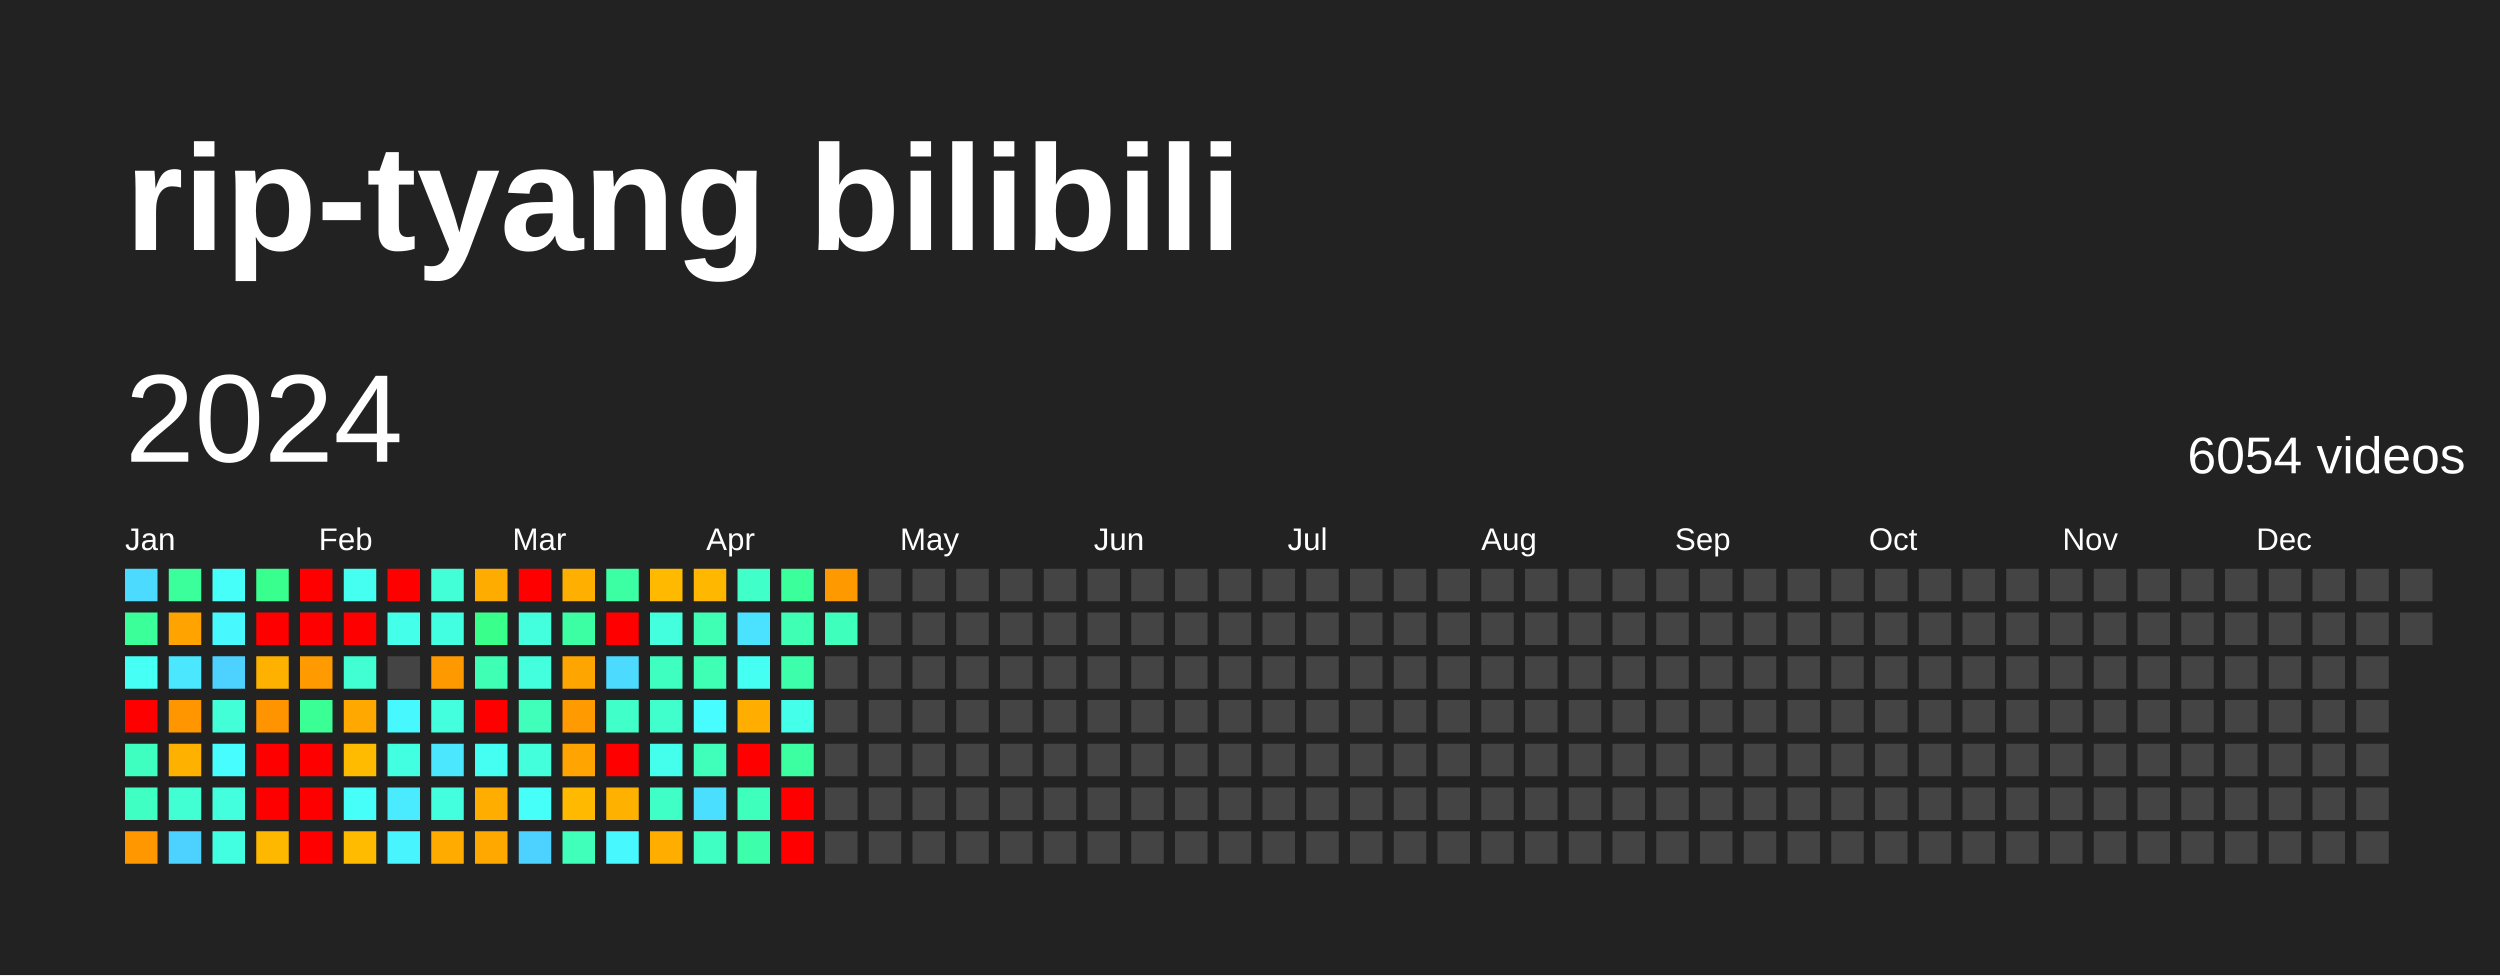
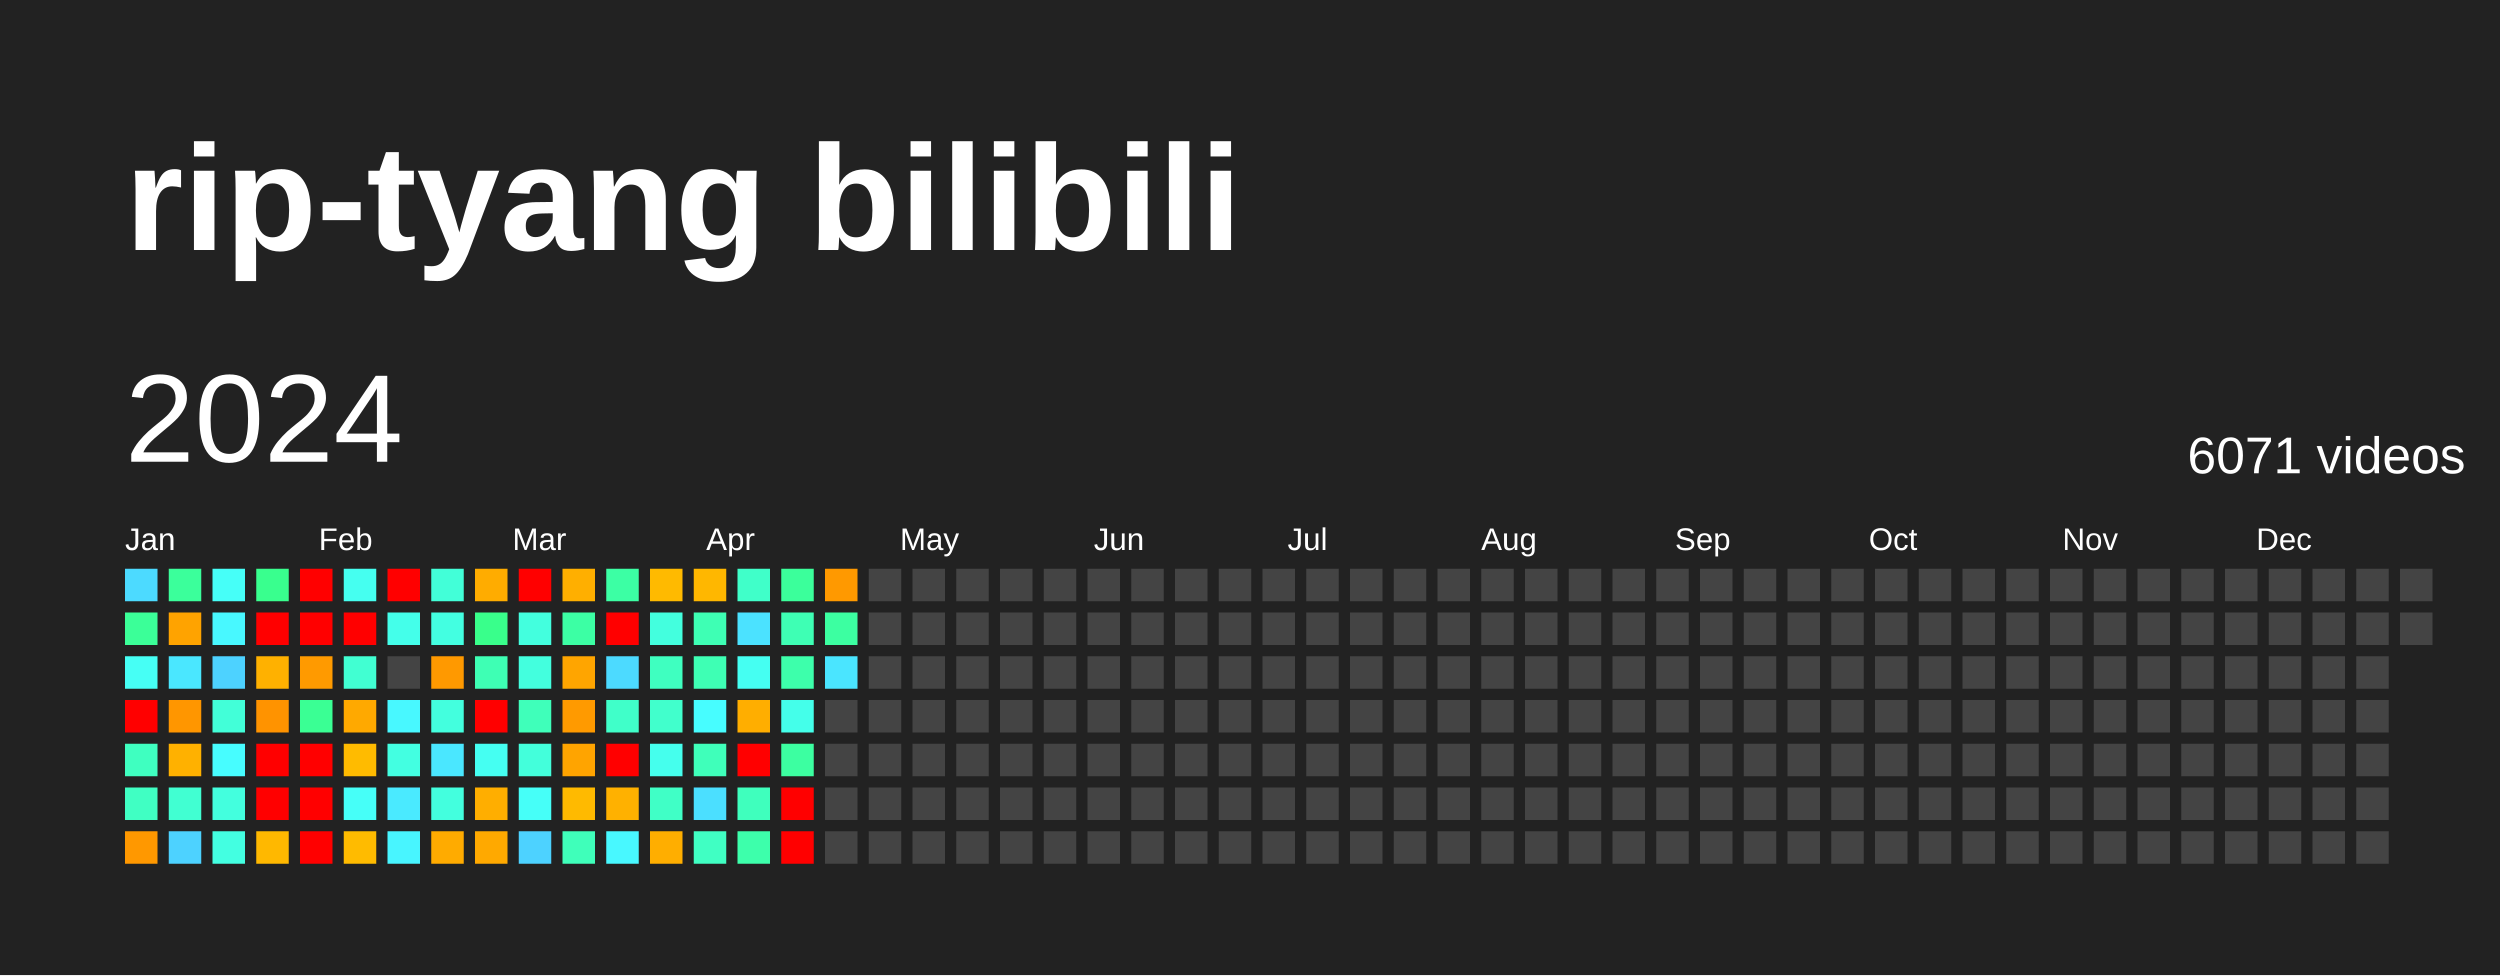
<svg xmlns="http://www.w3.org/2000/svg" baseProfile="full" height="78mm" version="1.1" viewBox="0,0,200,78" width="200mm">
  <defs />
  <rect fill="#222222" height="78" width="200" x="0" y="0" />
  <text fill="#FFFFFF" style="font-size:12px; font-family:Arial; font-weight:bold;" x="10" y="20">rip-tyang bilibili</text>
  <text dominant-baseline="hanging" fill="#FFFFFF" style="font-size:10.0px; font-family:Arial;" x="10" y="30">2024</text>
-   <text dominant-baseline="hanging" fill="#FFFFFF" style="font-size:4.125px; font-family:Arial;" x="175" y="35">6054 videos</text>
+   <text dominant-baseline="hanging" fill="#FFFFFF" style="font-size:4.125px; font-family:Arial;" x="175" y="35">6071 videos</text>
  <text fill="#FFFFFF" style="font-size:2.5px; font-family:Arial" x="10.0" y="44">Jan</text>
  <text fill="#FFFFFF" style="font-size:2.5px; font-family:Arial" x="25.5" y="44">Feb</text>
  <text fill="#FFFFFF" style="font-size:2.5px; font-family:Arial" x="41.0" y="44">Mar</text>
  <text fill="#FFFFFF" style="font-size:2.5px; font-family:Arial" x="56.5" y="44">Apr</text>
  <text fill="#FFFFFF" style="font-size:2.5px; font-family:Arial" x="72.0" y="44">May</text>
  <text fill="#FFFFFF" style="font-size:2.5px; font-family:Arial" x="87.5" y="44">Jun</text>
  <text fill="#FFFFFF" style="font-size:2.5px; font-family:Arial" x="103.0" y="44">Jul</text>
  <text fill="#FFFFFF" style="font-size:2.5px; font-family:Arial" x="118.5" y="44">Aug</text>
  <text fill="#FFFFFF" style="font-size:2.5px; font-family:Arial" x="134.0" y="44">Sep</text>
  <text fill="#FFFFFF" style="font-size:2.5px; font-family:Arial" x="149.5" y="44">Oct</text>
  <text fill="#FFFFFF" style="font-size:2.5px; font-family:Arial" x="165.0" y="44">Nov</text>
  <text fill="#FFFFFF" style="font-size:2.5px; font-family:Arial" x="180.5" y="44">Dec</text>
  <rect fill="#4cdaff" height="2.6" width="2.6" x="10.0" y="45.5" />
  <rect fill="#3bff98" height="2.6" width="2.6" x="10.0" y="49.0" />
  <rect fill="#46fff5" height="2.6" width="2.6" x="10.0" y="52.5" />
  <rect fill="red" height="2.6" width="2.6" x="10.0" y="56.0" />
  <rect fill="#3fffc0" height="2.6" width="2.6" x="10.0" y="59.5" />
  <rect fill="#40ffc3" height="2.6" width="2.6" x="10.0" y="63.0" />
  <rect fill="#ff9800" height="2.6" width="2.6" x="10.0" y="66.5" />
  <rect fill="#3bff9b" height="2.6" width="2.6" x="13.5" y="45.5" />
  <rect fill="#ffa300" height="2.6" width="2.6" x="13.5" y="49.0" />
  <rect fill="#4ae7ff" height="2.6" width="2.6" x="13.5" y="52.5" />
  <rect fill="#ff9600" height="2.6" width="2.6" x="13.5" y="56.0" />
  <rect fill="#ffb100" height="2.6" width="2.6" x="13.5" y="59.5" />
  <rect fill="#41ffd2" height="2.6" width="2.6" x="13.5" y="63.0" />
  <rect fill="#4dd2ff" height="2.6" width="2.6" x="13.5" y="66.5" />
  <rect fill="#46fff8" height="2.6" width="2.6" x="17.0" y="45.5" />
  <rect fill="#48f8ff" height="2.6" width="2.6" x="17.0" y="49.0" />
  <rect fill="#4dd2ff" height="2.6" width="2.6" x="17.0" y="52.5" />
  <rect fill="#42ffd8" height="2.6" width="2.6" x="17.0" y="56.0" />
  <rect fill="#47fdff" height="2.6" width="2.6" x="17.0" y="59.5" />
  <rect fill="#43ffde" height="2.6" width="2.6" x="17.0" y="63.0" />
  <rect fill="#43ffe1" height="2.6" width="2.6" x="17.0" y="66.5" />
  <rect fill="#39ff8e" height="2.6" width="2.6" x="20.5" y="45.5" />
  <rect fill="red" height="2.6" width="2.6" x="20.5" y="49.0" />
  <rect fill="#ffb100" height="2.6" width="2.6" x="20.5" y="52.5" />
  <rect fill="#ff9300" height="2.6" width="2.6" x="20.5" y="56.0" />
  <rect fill="red" height="2.6" width="2.6" x="20.5" y="59.5" />
  <rect fill="red" height="2.6" width="2.6" x="20.5" y="63.0" />
  <rect fill="#ffb800" height="2.6" width="2.6" x="20.5" y="66.5" />
  <rect fill="red" height="2.6" width="2.6" x="24.0" y="45.5" />
  <rect fill="red" height="2.6" width="2.6" x="24.0" y="49.0" />
  <rect fill="#ff9a00" height="2.6" width="2.6" x="24.0" y="52.5" />
  <rect fill="#3aff94" height="2.6" width="2.6" x="24.0" y="56.0" />
  <rect fill="red" height="2.6" width="2.6" x="24.0" y="59.5" />
  <rect fill="red" height="2.6" width="2.6" x="24.0" y="63.0" />
  <rect fill="red" height="2.6" width="2.6" x="24.0" y="66.5" />
  <rect fill="#45fff0" height="2.6" width="2.6" x="27.5" y="45.5" />
  <rect fill="red" height="2.6" width="2.6" x="27.5" y="49.0" />
  <rect fill="#41ffd2" height="2.6" width="2.6" x="27.5" y="52.5" />
  <rect fill="#ffa900" height="2.6" width="2.6" x="27.5" y="56.0" />
  <rect fill="#ffbb00" height="2.6" width="2.6" x="27.5" y="59.5" />
  <rect fill="#46fff8" height="2.6" width="2.6" x="27.5" y="63.0" />
  <rect fill="#ffbb00" height="2.6" width="2.6" x="27.5" y="66.5" />
  <rect fill="red" height="2.6" width="2.6" x="31.0" y="45.5" />
  <rect fill="#44ffea" height="2.6" width="2.6" x="31.0" y="49.0" />
  <rect fill="#444444" height="2.6" width="2.6" x="31.0" y="52.5" />
  <rect fill="#48f8ff" height="2.6" width="2.6" x="31.0" y="56.0" />
  <rect fill="#43ffe1" height="2.6" width="2.6" x="31.0" y="59.5" />
  <rect fill="#4aeaff" height="2.6" width="2.6" x="31.0" y="63.0" />
  <rect fill="#48f5ff" height="2.6" width="2.6" x="31.0" y="66.5" />
  <rect fill="#42ffd8" height="2.6" width="2.6" x="34.5" y="45.5" />
  <rect fill="#43ffe1" height="2.6" width="2.6" x="34.5" y="49.0" />
  <rect fill="#ff9900" height="2.6" width="2.6" x="34.5" y="52.5" />
  <rect fill="#43ffde" height="2.6" width="2.6" x="34.5" y="56.0" />
  <rect fill="#4ae7ff" height="2.6" width="2.6" x="34.5" y="59.5" />
  <rect fill="#43ffde" height="2.6" width="2.6" x="34.5" y="63.0" />
  <rect fill="#ffab00" height="2.6" width="2.6" x="34.5" y="66.5" />
  <rect fill="#ffac00" height="2.6" width="2.6" x="38.0" y="45.5" />
  <rect fill="#39ff8b" height="2.6" width="2.6" x="38.0" y="49.0" />
  <rect fill="#3effb4" height="2.6" width="2.6" x="38.0" y="52.5" />
  <rect fill="red" height="2.6" width="2.6" x="38.0" y="56.0" />
  <rect fill="#45fff2" height="2.6" width="2.6" x="38.0" y="59.5" />
  <rect fill="#ffae00" height="2.6" width="2.6" x="38.0" y="63.0" />
  <rect fill="#ffa900" height="2.6" width="2.6" x="38.0" y="66.5" />
  <rect fill="red" height="2.6" width="2.6" x="41.5" y="45.5" />
  <rect fill="#43ffde" height="2.6" width="2.6" x="41.5" y="49.0" />
  <rect fill="#43ffde" height="2.6" width="2.6" x="41.5" y="52.5" />
  <rect fill="#3fffba" height="2.6" width="2.6" x="41.5" y="56.0" />
  <rect fill="#43ffdb" height="2.6" width="2.6" x="41.5" y="59.5" />
  <rect fill="#46fff8" height="2.6" width="2.6" x="41.5" y="63.0" />
  <rect fill="#4dd2ff" height="2.6" width="2.6" x="41.5" y="66.5" />
  <rect fill="#ffaf00" height="2.6" width="2.6" x="45.0" y="45.5" />
  <rect fill="#3cffa4" height="2.6" width="2.6" x="45.0" y="49.0" />
  <rect fill="#ffa500" height="2.6" width="2.6" x="45.0" y="52.5" />
  <rect fill="#ff9a00" height="2.6" width="2.6" x="45.0" y="56.0" />
  <rect fill="#ffa400" height="2.6" width="2.6" x="45.0" y="59.5" />
  <rect fill="#ffba00" height="2.6" width="2.6" x="45.0" y="63.0" />
  <rect fill="#3fffba" height="2.6" width="2.6" x="45.0" y="66.5" />
  <rect fill="#3cffa4" height="2.6" width="2.6" x="48.5" y="45.5" />
  <rect fill="red" height="2.6" width="2.6" x="48.5" y="49.0" />
  <rect fill="#4cdaff" height="2.6" width="2.6" x="48.5" y="52.5" />
  <rect fill="#40ffc9" height="2.6" width="2.6" x="48.5" y="56.0" />
  <rect fill="red" height="2.6" width="2.6" x="48.5" y="59.5" />
  <rect fill="#ffb100" height="2.6" width="2.6" x="48.5" y="63.0" />
  <rect fill="#48f8ff" height="2.6" width="2.6" x="48.5" y="66.5" />
  <rect fill="#ffba00" height="2.6" width="2.6" x="52.0" y="45.5" />
  <rect fill="#43ffde" height="2.6" width="2.6" x="52.0" y="49.0" />
  <rect fill="#3fffc0" height="2.6" width="2.6" x="52.0" y="52.5" />
  <rect fill="#41ffcc" height="2.6" width="2.6" x="52.0" y="56.0" />
  <rect fill="#45ffed" height="2.6" width="2.6" x="52.0" y="59.5" />
  <rect fill="#40ffc6" height="2.6" width="2.6" x="52.0" y="63.0" />
  <rect fill="#ffae00" height="2.6" width="2.6" x="52.0" y="66.5" />
  <rect fill="#ffb700" height="2.6" width="2.6" x="55.5" y="45.5" />
  <rect fill="#3effb4" height="2.6" width="2.6" x="55.5" y="49.0" />
  <rect fill="#3effb4" height="2.6" width="2.6" x="55.5" y="52.5" />
  <rect fill="#47fdff" height="2.6" width="2.6" x="55.5" y="56.0" />
  <rect fill="#3fffba" height="2.6" width="2.6" x="55.5" y="59.5" />
  <rect fill="#4bdfff" height="2.6" width="2.6" x="55.5" y="63.0" />
  <rect fill="#40ffc3" height="2.6" width="2.6" x="55.5" y="66.5" />
  <rect fill="#40ffc9" height="2.6" width="2.6" x="59.0" y="45.5" />
  <rect fill="#4be2ff" height="2.6" width="2.6" x="59.0" y="49.0" />
  <rect fill="#45fff2" height="2.6" width="2.6" x="59.0" y="52.5" />
  <rect fill="#ffae00" height="2.6" width="2.6" x="59.0" y="56.0" />
  <rect fill="red" height="2.6" width="2.6" x="59.0" y="59.5" />
  <rect fill="#3fffbd" height="2.6" width="2.6" x="59.0" y="63.0" />
  <rect fill="#3dffab" height="2.6" width="2.6" x="59.0" y="66.5" />
  <rect fill="#3bff9b" height="2.6" width="2.6" x="62.5" y="45.5" />
  <rect fill="#3effb4" height="2.6" width="2.6" x="62.5" y="49.0" />
  <rect fill="#3dffab" height="2.6" width="2.6" x="62.5" y="52.5" />
  <rect fill="#44ffea" height="2.6" width="2.6" x="62.5" y="56.0" />
  <rect fill="#3cffa1" height="2.6" width="2.6" x="62.5" y="59.5" />
  <rect fill="red" height="2.6" width="2.6" x="62.5" y="63.0" />
  <rect fill="red" height="2.6" width="2.6" x="62.5" y="66.5" />
  <rect fill="#ff9900" height="2.6" width="2.6" x="66.0" y="45.5" />
-   <rect fill="#3fffbd" height="2.6" width="2.6" x="66.0" y="49.0" />
-   <rect fill="#444444" height="2.6" width="2.6" x="66.0" y="52.5" />
+   <rect fill="#3cffa1" height="2.6" width="2.6" x="66.0" y="49.0" />
+   <rect fill="#4ae5ff" height="2.6" width="2.6" x="66.0" y="52.5" />
  <rect fill="#444444" height="2.6" width="2.6" x="66.0" y="56.0" />
  <rect fill="#444444" height="2.6" width="2.6" x="66.0" y="59.5" />
  <rect fill="#444444" height="2.6" width="2.6" x="66.0" y="63.0" />
  <rect fill="#444444" height="2.6" width="2.6" x="66.0" y="66.5" />
  <rect fill="#444444" height="2.6" width="2.6" x="69.5" y="45.5" />
  <rect fill="#444444" height="2.6" width="2.6" x="69.5" y="49.0" />
  <rect fill="#444444" height="2.6" width="2.6" x="69.5" y="52.5" />
  <rect fill="#444444" height="2.6" width="2.6" x="69.5" y="56.0" />
  <rect fill="#444444" height="2.6" width="2.6" x="69.5" y="59.5" />
  <rect fill="#444444" height="2.6" width="2.6" x="69.5" y="63.0" />
  <rect fill="#444444" height="2.6" width="2.6" x="69.5" y="66.5" />
  <rect fill="#444444" height="2.6" width="2.6" x="73.0" y="45.5" />
  <rect fill="#444444" height="2.6" width="2.6" x="73.0" y="49.0" />
  <rect fill="#444444" height="2.6" width="2.6" x="73.0" y="52.5" />
  <rect fill="#444444" height="2.6" width="2.6" x="73.0" y="56.0" />
  <rect fill="#444444" height="2.6" width="2.6" x="73.0" y="59.5" />
  <rect fill="#444444" height="2.6" width="2.6" x="73.0" y="63.0" />
  <rect fill="#444444" height="2.6" width="2.6" x="73.0" y="66.5" />
  <rect fill="#444444" height="2.6" width="2.6" x="76.5" y="45.5" />
  <rect fill="#444444" height="2.6" width="2.6" x="76.5" y="49.0" />
  <rect fill="#444444" height="2.6" width="2.6" x="76.5" y="52.5" />
  <rect fill="#444444" height="2.6" width="2.6" x="76.5" y="56.0" />
  <rect fill="#444444" height="2.6" width="2.6" x="76.5" y="59.5" />
  <rect fill="#444444" height="2.6" width="2.6" x="76.5" y="63.0" />
  <rect fill="#444444" height="2.6" width="2.6" x="76.5" y="66.5" />
  <rect fill="#444444" height="2.6" width="2.6" x="80.0" y="45.5" />
  <rect fill="#444444" height="2.6" width="2.6" x="80.0" y="49.0" />
  <rect fill="#444444" height="2.6" width="2.6" x="80.0" y="52.5" />
  <rect fill="#444444" height="2.6" width="2.6" x="80.0" y="56.0" />
  <rect fill="#444444" height="2.6" width="2.6" x="80.0" y="59.5" />
  <rect fill="#444444" height="2.6" width="2.6" x="80.0" y="63.0" />
  <rect fill="#444444" height="2.6" width="2.6" x="80.0" y="66.5" />
  <rect fill="#444444" height="2.6" width="2.6" x="83.5" y="45.5" />
  <rect fill="#444444" height="2.6" width="2.6" x="83.5" y="49.0" />
  <rect fill="#444444" height="2.6" width="2.6" x="83.5" y="52.5" />
  <rect fill="#444444" height="2.6" width="2.6" x="83.5" y="56.0" />
  <rect fill="#444444" height="2.6" width="2.6" x="83.5" y="59.5" />
  <rect fill="#444444" height="2.6" width="2.6" x="83.5" y="63.0" />
  <rect fill="#444444" height="2.6" width="2.6" x="83.5" y="66.5" />
  <rect fill="#444444" height="2.6" width="2.6" x="87.0" y="45.5" />
  <rect fill="#444444" height="2.6" width="2.6" x="87.0" y="49.0" />
  <rect fill="#444444" height="2.6" width="2.6" x="87.0" y="52.5" />
  <rect fill="#444444" height="2.6" width="2.6" x="87.0" y="56.0" />
  <rect fill="#444444" height="2.6" width="2.6" x="87.0" y="59.5" />
  <rect fill="#444444" height="2.6" width="2.6" x="87.0" y="63.0" />
  <rect fill="#444444" height="2.6" width="2.6" x="87.0" y="66.5" />
  <rect fill="#444444" height="2.6" width="2.6" x="90.5" y="45.5" />
  <rect fill="#444444" height="2.6" width="2.6" x="90.5" y="49.0" />
  <rect fill="#444444" height="2.6" width="2.6" x="90.5" y="52.5" />
  <rect fill="#444444" height="2.6" width="2.6" x="90.5" y="56.0" />
  <rect fill="#444444" height="2.6" width="2.6" x="90.5" y="59.5" />
  <rect fill="#444444" height="2.6" width="2.6" x="90.5" y="63.0" />
  <rect fill="#444444" height="2.6" width="2.6" x="90.5" y="66.5" />
  <rect fill="#444444" height="2.6" width="2.6" x="94.0" y="45.5" />
  <rect fill="#444444" height="2.6" width="2.6" x="94.0" y="49.0" />
  <rect fill="#444444" height="2.6" width="2.6" x="94.0" y="52.5" />
  <rect fill="#444444" height="2.6" width="2.6" x="94.0" y="56.0" />
  <rect fill="#444444" height="2.6" width="2.6" x="94.0" y="59.5" />
  <rect fill="#444444" height="2.6" width="2.6" x="94.0" y="63.0" />
  <rect fill="#444444" height="2.6" width="2.6" x="94.0" y="66.5" />
  <rect fill="#444444" height="2.6" width="2.6" x="97.5" y="45.5" />
  <rect fill="#444444" height="2.6" width="2.6" x="97.5" y="49.0" />
  <rect fill="#444444" height="2.6" width="2.6" x="97.5" y="52.5" />
  <rect fill="#444444" height="2.6" width="2.6" x="97.5" y="56.0" />
  <rect fill="#444444" height="2.6" width="2.6" x="97.5" y="59.5" />
  <rect fill="#444444" height="2.6" width="2.6" x="97.5" y="63.0" />
  <rect fill="#444444" height="2.6" width="2.6" x="97.5" y="66.5" />
  <rect fill="#444444" height="2.6" width="2.6" x="101.0" y="45.5" />
  <rect fill="#444444" height="2.6" width="2.6" x="101.0" y="49.0" />
  <rect fill="#444444" height="2.6" width="2.6" x="101.0" y="52.5" />
  <rect fill="#444444" height="2.6" width="2.6" x="101.0" y="56.0" />
  <rect fill="#444444" height="2.6" width="2.6" x="101.0" y="59.5" />
  <rect fill="#444444" height="2.6" width="2.6" x="101.0" y="63.0" />
  <rect fill="#444444" height="2.6" width="2.6" x="101.0" y="66.5" />
  <rect fill="#444444" height="2.6" width="2.6" x="104.5" y="45.5" />
  <rect fill="#444444" height="2.6" width="2.6" x="104.5" y="49.0" />
  <rect fill="#444444" height="2.6" width="2.6" x="104.5" y="52.5" />
  <rect fill="#444444" height="2.6" width="2.6" x="104.5" y="56.0" />
  <rect fill="#444444" height="2.6" width="2.6" x="104.5" y="59.5" />
  <rect fill="#444444" height="2.6" width="2.6" x="104.5" y="63.0" />
  <rect fill="#444444" height="2.6" width="2.6" x="104.5" y="66.5" />
  <rect fill="#444444" height="2.6" width="2.6" x="108.0" y="45.5" />
  <rect fill="#444444" height="2.6" width="2.6" x="108.0" y="49.0" />
  <rect fill="#444444" height="2.6" width="2.6" x="108.0" y="52.5" />
  <rect fill="#444444" height="2.6" width="2.6" x="108.0" y="56.0" />
  <rect fill="#444444" height="2.6" width="2.6" x="108.0" y="59.5" />
  <rect fill="#444444" height="2.6" width="2.6" x="108.0" y="63.0" />
  <rect fill="#444444" height="2.6" width="2.6" x="108.0" y="66.5" />
  <rect fill="#444444" height="2.6" width="2.6" x="111.5" y="45.5" />
  <rect fill="#444444" height="2.6" width="2.6" x="111.5" y="49.0" />
  <rect fill="#444444" height="2.6" width="2.6" x="111.5" y="52.5" />
  <rect fill="#444444" height="2.6" width="2.6" x="111.5" y="56.0" />
  <rect fill="#444444" height="2.6" width="2.6" x="111.5" y="59.5" />
  <rect fill="#444444" height="2.6" width="2.6" x="111.5" y="63.0" />
  <rect fill="#444444" height="2.6" width="2.6" x="111.5" y="66.5" />
  <rect fill="#444444" height="2.6" width="2.6" x="115.0" y="45.5" />
  <rect fill="#444444" height="2.6" width="2.6" x="115.0" y="49.0" />
  <rect fill="#444444" height="2.6" width="2.6" x="115.0" y="52.5" />
  <rect fill="#444444" height="2.6" width="2.6" x="115.0" y="56.0" />
  <rect fill="#444444" height="2.6" width="2.6" x="115.0" y="59.5" />
  <rect fill="#444444" height="2.6" width="2.6" x="115.0" y="63.0" />
  <rect fill="#444444" height="2.6" width="2.6" x="115.0" y="66.5" />
  <rect fill="#444444" height="2.6" width="2.6" x="118.5" y="45.5" />
  <rect fill="#444444" height="2.6" width="2.6" x="118.5" y="49.0" />
  <rect fill="#444444" height="2.6" width="2.6" x="118.5" y="52.5" />
  <rect fill="#444444" height="2.6" width="2.6" x="118.5" y="56.0" />
  <rect fill="#444444" height="2.6" width="2.6" x="118.5" y="59.5" />
  <rect fill="#444444" height="2.6" width="2.6" x="118.5" y="63.0" />
  <rect fill="#444444" height="2.6" width="2.6" x="118.5" y="66.5" />
  <rect fill="#444444" height="2.6" width="2.6" x="122.0" y="45.5" />
  <rect fill="#444444" height="2.6" width="2.6" x="122.0" y="49.0" />
  <rect fill="#444444" height="2.6" width="2.6" x="122.0" y="52.5" />
  <rect fill="#444444" height="2.6" width="2.6" x="122.0" y="56.0" />
  <rect fill="#444444" height="2.6" width="2.6" x="122.0" y="59.5" />
  <rect fill="#444444" height="2.6" width="2.6" x="122.0" y="63.0" />
  <rect fill="#444444" height="2.6" width="2.6" x="122.0" y="66.5" />
  <rect fill="#444444" height="2.6" width="2.6" x="125.5" y="45.5" />
  <rect fill="#444444" height="2.6" width="2.6" x="125.5" y="49.0" />
  <rect fill="#444444" height="2.6" width="2.6" x="125.5" y="52.5" />
  <rect fill="#444444" height="2.6" width="2.6" x="125.5" y="56.0" />
  <rect fill="#444444" height="2.6" width="2.6" x="125.5" y="59.5" />
  <rect fill="#444444" height="2.6" width="2.6" x="125.5" y="63.0" />
  <rect fill="#444444" height="2.6" width="2.6" x="125.5" y="66.5" />
  <rect fill="#444444" height="2.6" width="2.6" x="129.0" y="45.5" />
  <rect fill="#444444" height="2.6" width="2.6" x="129.0" y="49.0" />
  <rect fill="#444444" height="2.6" width="2.6" x="129.0" y="52.5" />
  <rect fill="#444444" height="2.6" width="2.6" x="129.0" y="56.0" />
  <rect fill="#444444" height="2.6" width="2.6" x="129.0" y="59.5" />
  <rect fill="#444444" height="2.6" width="2.6" x="129.0" y="63.0" />
  <rect fill="#444444" height="2.6" width="2.6" x="129.0" y="66.5" />
  <rect fill="#444444" height="2.6" width="2.6" x="132.5" y="45.5" />
  <rect fill="#444444" height="2.6" width="2.6" x="132.5" y="49.0" />
  <rect fill="#444444" height="2.6" width="2.6" x="132.5" y="52.5" />
  <rect fill="#444444" height="2.6" width="2.6" x="132.5" y="56.0" />
  <rect fill="#444444" height="2.6" width="2.6" x="132.5" y="59.5" />
  <rect fill="#444444" height="2.6" width="2.6" x="132.5" y="63.0" />
  <rect fill="#444444" height="2.6" width="2.6" x="132.5" y="66.5" />
  <rect fill="#444444" height="2.6" width="2.6" x="136.0" y="45.5" />
  <rect fill="#444444" height="2.6" width="2.6" x="136.0" y="49.0" />
  <rect fill="#444444" height="2.6" width="2.6" x="136.0" y="52.5" />
  <rect fill="#444444" height="2.6" width="2.6" x="136.0" y="56.0" />
  <rect fill="#444444" height="2.6" width="2.6" x="136.0" y="59.5" />
  <rect fill="#444444" height="2.6" width="2.6" x="136.0" y="63.0" />
  <rect fill="#444444" height="2.6" width="2.6" x="136.0" y="66.5" />
  <rect fill="#444444" height="2.6" width="2.6" x="139.5" y="45.5" />
  <rect fill="#444444" height="2.6" width="2.6" x="139.5" y="49.0" />
  <rect fill="#444444" height="2.6" width="2.6" x="139.5" y="52.5" />
  <rect fill="#444444" height="2.6" width="2.6" x="139.5" y="56.0" />
  <rect fill="#444444" height="2.6" width="2.6" x="139.5" y="59.5" />
  <rect fill="#444444" height="2.6" width="2.6" x="139.5" y="63.0" />
  <rect fill="#444444" height="2.6" width="2.6" x="139.5" y="66.5" />
  <rect fill="#444444" height="2.6" width="2.6" x="143.0" y="45.5" />
  <rect fill="#444444" height="2.6" width="2.6" x="143.0" y="49.0" />
  <rect fill="#444444" height="2.6" width="2.6" x="143.0" y="52.5" />
  <rect fill="#444444" height="2.6" width="2.6" x="143.0" y="56.0" />
  <rect fill="#444444" height="2.6" width="2.6" x="143.0" y="59.5" />
  <rect fill="#444444" height="2.6" width="2.6" x="143.0" y="63.0" />
  <rect fill="#444444" height="2.6" width="2.6" x="143.0" y="66.5" />
  <rect fill="#444444" height="2.6" width="2.6" x="146.5" y="45.5" />
  <rect fill="#444444" height="2.6" width="2.6" x="146.5" y="49.0" />
  <rect fill="#444444" height="2.6" width="2.6" x="146.5" y="52.5" />
  <rect fill="#444444" height="2.6" width="2.6" x="146.5" y="56.0" />
  <rect fill="#444444" height="2.6" width="2.6" x="146.5" y="59.5" />
  <rect fill="#444444" height="2.6" width="2.6" x="146.5" y="63.0" />
  <rect fill="#444444" height="2.6" width="2.6" x="146.5" y="66.5" />
  <rect fill="#444444" height="2.6" width="2.6" x="150.0" y="45.5" />
  <rect fill="#444444" height="2.6" width="2.6" x="150.0" y="49.0" />
  <rect fill="#444444" height="2.6" width="2.6" x="150.0" y="52.5" />
  <rect fill="#444444" height="2.6" width="2.6" x="150.0" y="56.0" />
  <rect fill="#444444" height="2.6" width="2.6" x="150.0" y="59.5" />
  <rect fill="#444444" height="2.6" width="2.6" x="150.0" y="63.0" />
  <rect fill="#444444" height="2.6" width="2.6" x="150.0" y="66.5" />
  <rect fill="#444444" height="2.6" width="2.6" x="153.5" y="45.5" />
  <rect fill="#444444" height="2.6" width="2.6" x="153.5" y="49.0" />
  <rect fill="#444444" height="2.6" width="2.6" x="153.5" y="52.5" />
  <rect fill="#444444" height="2.6" width="2.6" x="153.5" y="56.0" />
  <rect fill="#444444" height="2.6" width="2.6" x="153.5" y="59.5" />
  <rect fill="#444444" height="2.6" width="2.6" x="153.5" y="63.0" />
  <rect fill="#444444" height="2.6" width="2.6" x="153.5" y="66.5" />
  <rect fill="#444444" height="2.6" width="2.6" x="157.0" y="45.5" />
  <rect fill="#444444" height="2.6" width="2.6" x="157.0" y="49.0" />
  <rect fill="#444444" height="2.6" width="2.6" x="157.0" y="52.5" />
  <rect fill="#444444" height="2.6" width="2.6" x="157.0" y="56.0" />
  <rect fill="#444444" height="2.6" width="2.6" x="157.0" y="59.5" />
  <rect fill="#444444" height="2.6" width="2.6" x="157.0" y="63.0" />
  <rect fill="#444444" height="2.6" width="2.6" x="157.0" y="66.5" />
  <rect fill="#444444" height="2.6" width="2.6" x="160.5" y="45.5" />
  <rect fill="#444444" height="2.6" width="2.6" x="160.5" y="49.0" />
  <rect fill="#444444" height="2.6" width="2.6" x="160.5" y="52.5" />
  <rect fill="#444444" height="2.6" width="2.6" x="160.5" y="56.0" />
  <rect fill="#444444" height="2.6" width="2.6" x="160.5" y="59.5" />
  <rect fill="#444444" height="2.6" width="2.6" x="160.5" y="63.0" />
  <rect fill="#444444" height="2.6" width="2.6" x="160.5" y="66.5" />
  <rect fill="#444444" height="2.6" width="2.6" x="164.0" y="45.5" />
  <rect fill="#444444" height="2.6" width="2.6" x="164.0" y="49.0" />
  <rect fill="#444444" height="2.6" width="2.6" x="164.0" y="52.5" />
  <rect fill="#444444" height="2.6" width="2.6" x="164.0" y="56.0" />
  <rect fill="#444444" height="2.6" width="2.6" x="164.0" y="59.5" />
  <rect fill="#444444" height="2.6" width="2.6" x="164.0" y="63.0" />
  <rect fill="#444444" height="2.6" width="2.6" x="164.0" y="66.5" />
  <rect fill="#444444" height="2.6" width="2.6" x="167.5" y="45.5" />
  <rect fill="#444444" height="2.6" width="2.6" x="167.5" y="49.0" />
  <rect fill="#444444" height="2.6" width="2.6" x="167.5" y="52.5" />
  <rect fill="#444444" height="2.6" width="2.6" x="167.5" y="56.0" />
  <rect fill="#444444" height="2.6" width="2.6" x="167.5" y="59.5" />
  <rect fill="#444444" height="2.6" width="2.6" x="167.5" y="63.0" />
  <rect fill="#444444" height="2.6" width="2.6" x="167.5" y="66.5" />
  <rect fill="#444444" height="2.6" width="2.6" x="171.0" y="45.5" />
  <rect fill="#444444" height="2.6" width="2.6" x="171.0" y="49.0" />
  <rect fill="#444444" height="2.6" width="2.6" x="171.0" y="52.5" />
  <rect fill="#444444" height="2.6" width="2.6" x="171.0" y="56.0" />
  <rect fill="#444444" height="2.6" width="2.6" x="171.0" y="59.5" />
  <rect fill="#444444" height="2.6" width="2.6" x="171.0" y="63.0" />
  <rect fill="#444444" height="2.6" width="2.6" x="171.0" y="66.5" />
  <rect fill="#444444" height="2.6" width="2.6" x="174.5" y="45.5" />
  <rect fill="#444444" height="2.6" width="2.6" x="174.5" y="49.0" />
  <rect fill="#444444" height="2.6" width="2.6" x="174.5" y="52.5" />
  <rect fill="#444444" height="2.6" width="2.6" x="174.5" y="56.0" />
  <rect fill="#444444" height="2.6" width="2.6" x="174.5" y="59.5" />
  <rect fill="#444444" height="2.6" width="2.6" x="174.5" y="63.0" />
  <rect fill="#444444" height="2.6" width="2.6" x="174.5" y="66.5" />
  <rect fill="#444444" height="2.6" width="2.6" x="178.0" y="45.5" />
  <rect fill="#444444" height="2.6" width="2.6" x="178.0" y="49.0" />
  <rect fill="#444444" height="2.6" width="2.6" x="178.0" y="52.5" />
  <rect fill="#444444" height="2.6" width="2.6" x="178.0" y="56.0" />
  <rect fill="#444444" height="2.6" width="2.6" x="178.0" y="59.5" />
  <rect fill="#444444" height="2.6" width="2.6" x="178.0" y="63.0" />
  <rect fill="#444444" height="2.6" width="2.6" x="178.0" y="66.5" />
  <rect fill="#444444" height="2.6" width="2.6" x="181.5" y="45.5" />
  <rect fill="#444444" height="2.6" width="2.6" x="181.5" y="49.0" />
  <rect fill="#444444" height="2.6" width="2.6" x="181.5" y="52.5" />
  <rect fill="#444444" height="2.6" width="2.6" x="181.5" y="56.0" />
  <rect fill="#444444" height="2.6" width="2.6" x="181.5" y="59.5" />
  <rect fill="#444444" height="2.6" width="2.6" x="181.5" y="63.0" />
  <rect fill="#444444" height="2.6" width="2.6" x="181.5" y="66.5" />
  <rect fill="#444444" height="2.6" width="2.6" x="185.0" y="45.5" />
  <rect fill="#444444" height="2.6" width="2.6" x="185.0" y="49.0" />
  <rect fill="#444444" height="2.6" width="2.6" x="185.0" y="52.5" />
  <rect fill="#444444" height="2.6" width="2.6" x="185.0" y="56.0" />
  <rect fill="#444444" height="2.6" width="2.6" x="185.0" y="59.5" />
  <rect fill="#444444" height="2.6" width="2.6" x="185.0" y="63.0" />
  <rect fill="#444444" height="2.6" width="2.6" x="185.0" y="66.5" />
  <rect fill="#444444" height="2.6" width="2.6" x="188.5" y="45.5" />
  <rect fill="#444444" height="2.6" width="2.6" x="188.5" y="49.0" />
  <rect fill="#444444" height="2.6" width="2.6" x="188.5" y="52.5" />
  <rect fill="#444444" height="2.6" width="2.6" x="188.5" y="56.0" />
  <rect fill="#444444" height="2.6" width="2.6" x="188.5" y="59.5" />
  <rect fill="#444444" height="2.6" width="2.6" x="188.5" y="63.0" />
  <rect fill="#444444" height="2.6" width="2.6" x="188.5" y="66.5" />
  <rect fill="#444444" height="2.6" width="2.6" x="192.0" y="45.5" />
  <rect fill="#444444" height="2.6" width="2.6" x="192.0" y="49.0" />
</svg>
